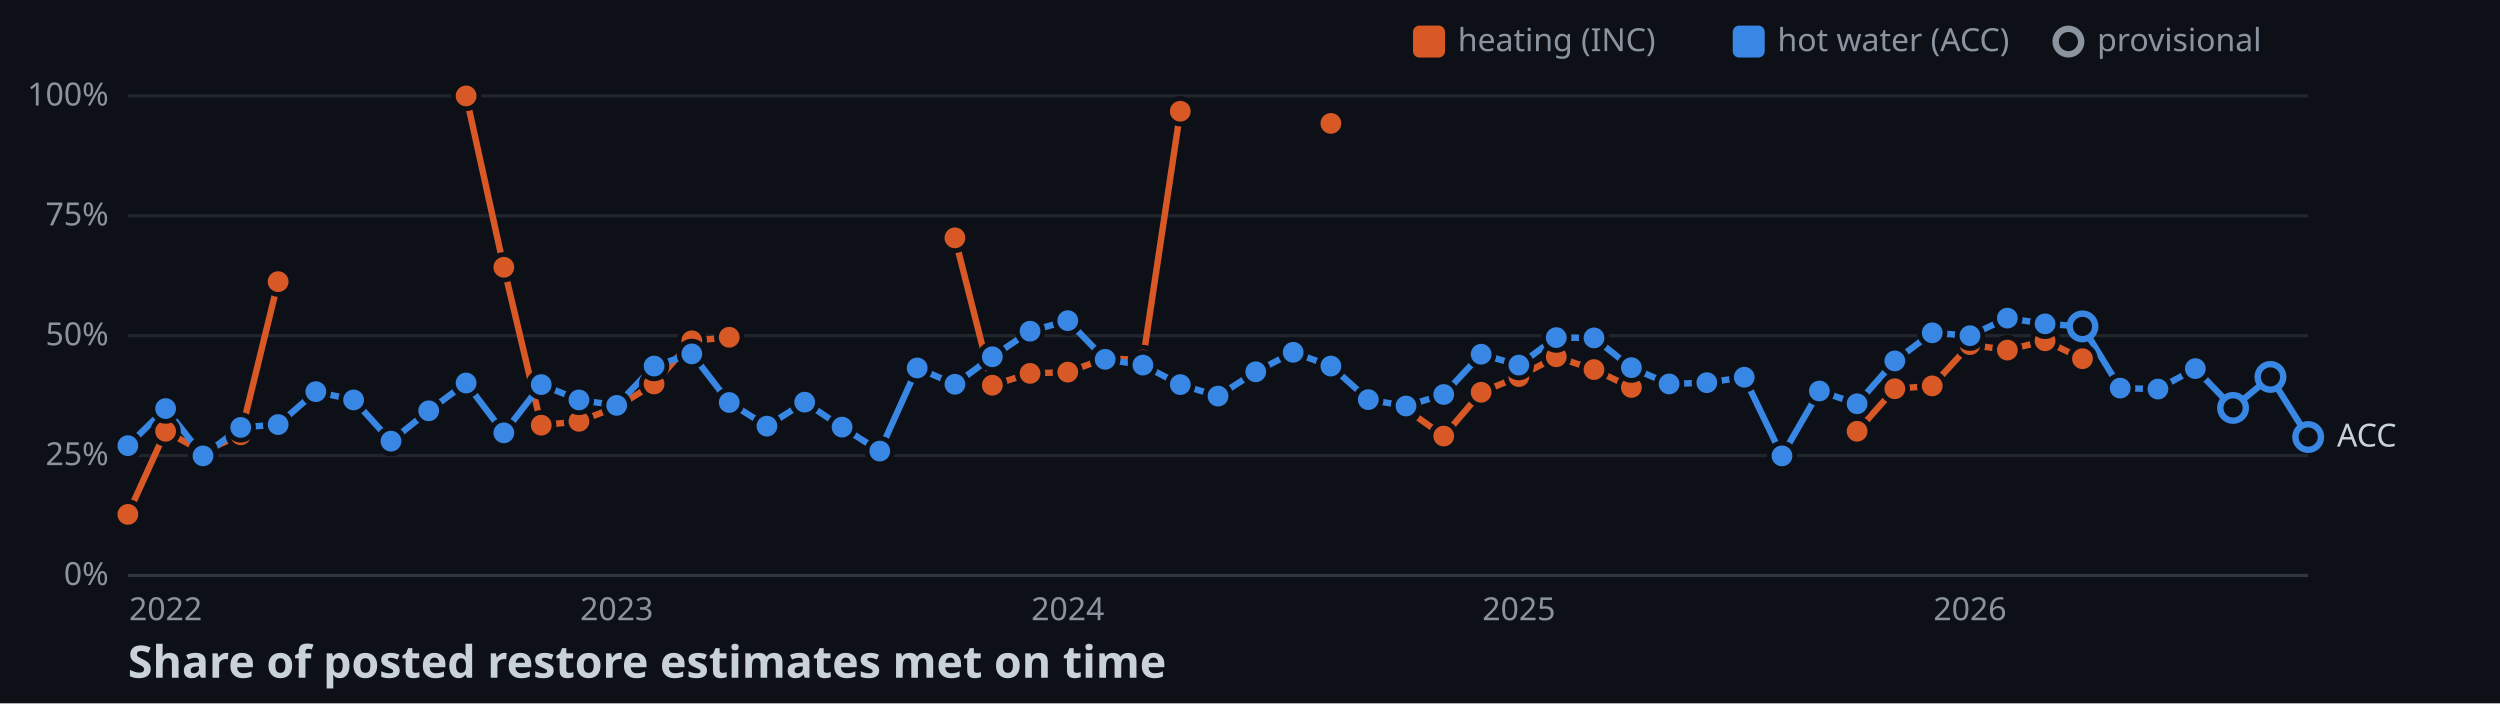
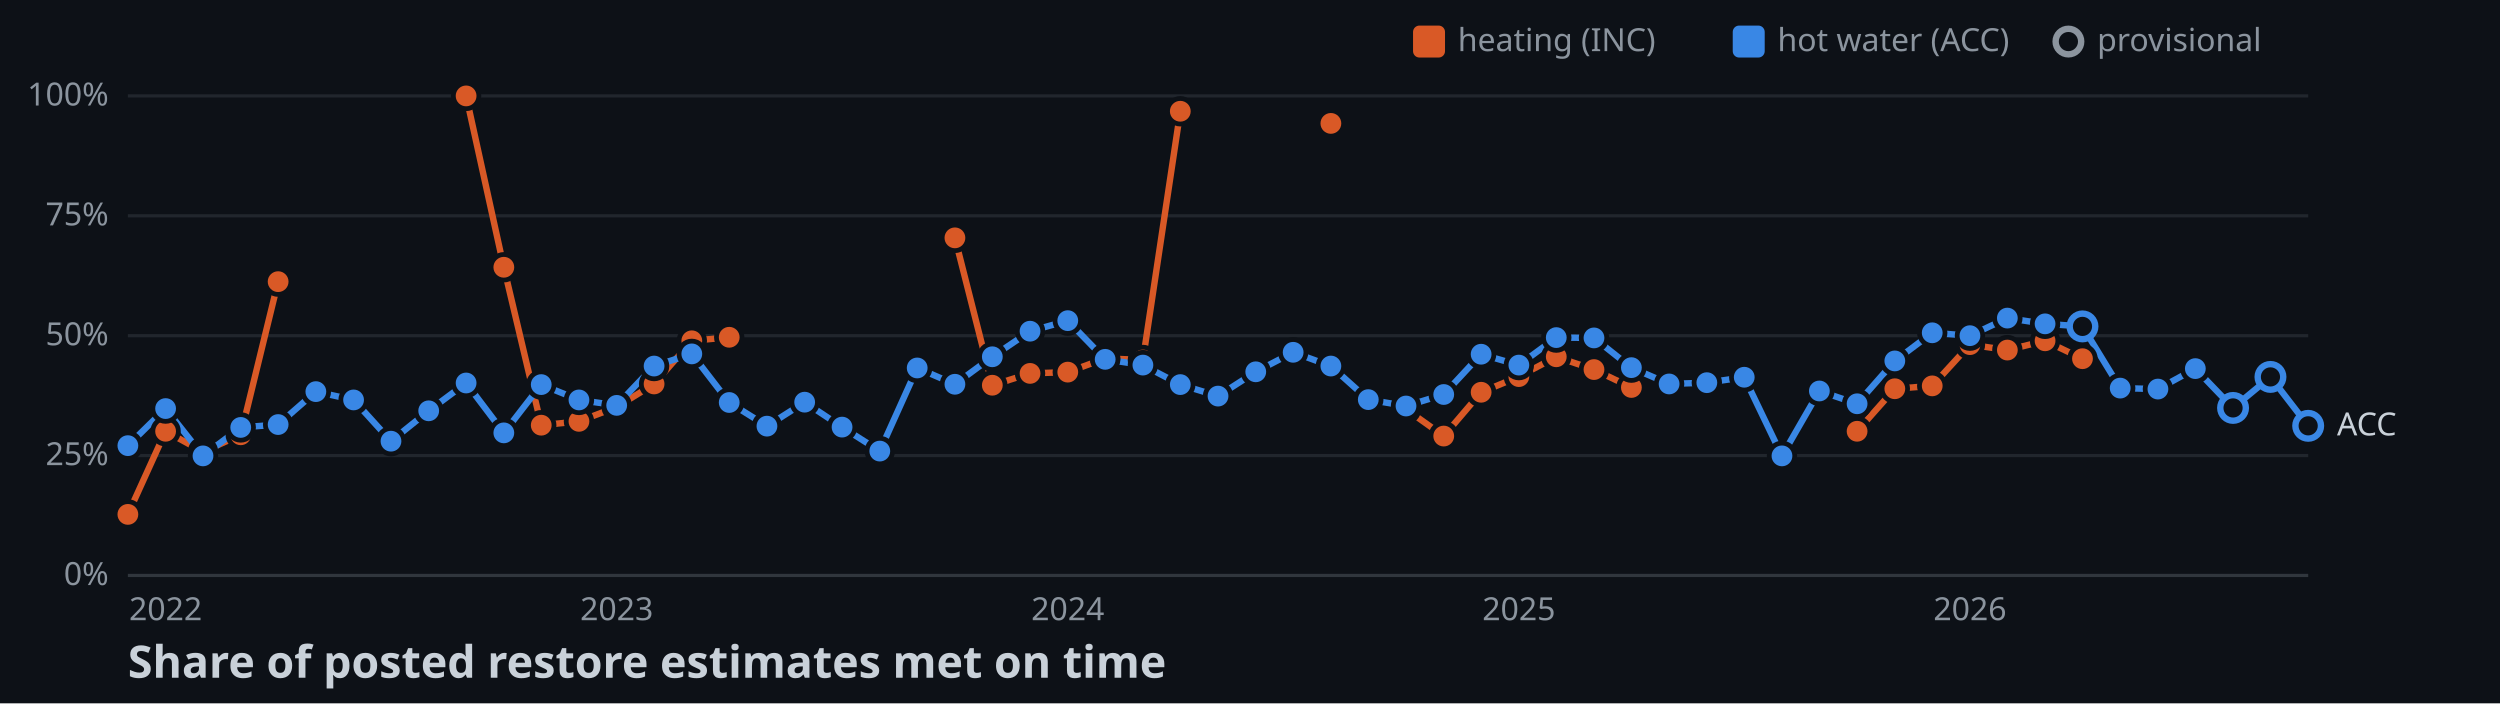
<svg xmlns="http://www.w3.org/2000/svg" width="782" height="220">
  <style>
    .axis { font: 10px sans-serif; fill: #8b949e; }
    .label { font: 10px sans-serif; fill: #c9d1d9; paint-order: stroke; stroke: #0d1117; stroke-width: 3px; }
    .title { font: bold 14px sans-serif; fill: #c9d1d9; }
  </style>
  <rect width="100%" height="100%" fill="#0d1117" />
  <line x1="40" y1="180" x2="722" y2="180" stroke="#30363d" />
  <text x="34" y="183" text-anchor="end" class="axis">0%</text>
  <line x1="40" y1="142.5" x2="722" y2="142.5" stroke="#21262d" />
  <text x="34" y="145.5" text-anchor="end" class="axis">25%</text>
  <line x1="40" y1="105" x2="722" y2="105" stroke="#21262d" />
  <text x="34" y="108" text-anchor="end" class="axis">50%</text>
  <line x1="40" y1="67.5" x2="722" y2="67.5" stroke="#21262d" />
  <text x="34" y="70.5" text-anchor="end" class="axis">75%</text>
  <line x1="40" y1="30" x2="722" y2="30" stroke="#21262d" />
  <text x="34" y="33" text-anchor="end" class="axis">100%</text>
  <text x="51.8" y="194" text-anchor="middle" class="axis">2022</text>
  <text x="192.9" y="194" text-anchor="middle" class="axis">2023</text>
  <text x="334" y="194" text-anchor="middle" class="axis">2024</text>
  <text x="475.1" y="194" text-anchor="middle" class="axis">2025</text>
  <text x="616.2" y="194" text-anchor="middle" class="axis">2026</text>
  <polyline points="40,160.9 51.8,134.9 63.5,141.3 75.3,136 87,88.1" fill="none" stroke-width="2" stroke="#d95926" />
  <polyline points="145.8,30 157.6,83.6 169.3,133 181.1,131.8 192.9,127.3 204.6,120.1 216.4,106.6 228.1,105.5" fill="none" stroke-width="2" stroke="#d95926" />
  <polyline points="298.7,74.4 310.4,120.5 322.2,116.8 334,116.4 345.7,112.1 357.5,112.6 369.2,34.8" fill="none" stroke-width="2" stroke="#d95926" />
  <polyline points="439.8,128 451.6,136.4 463.3,122.7 475.1,117.8 486.8,111.6 498.6,115.6 510.3,121.2" fill="none" stroke-width="2" stroke="#d95926" />
  <polyline points="580.9,134.9 592.7,121.6 604.4,120.7 616.2,107.8 627.9,109.5 639.7,106.6 651.4,112.2" fill="none" stroke-width="2" stroke="#d95926" />
-   <polyline points="40,139.4 51.8,127.8 63.5,142.6 75.3,133.7 87,132.8 98.8,122.5 110.6,125.1 122.3,138 134.1,128.5 145.8,119.8 157.6,135.4 169.3,120.3 181.1,125.1 192.9,126.8 204.6,114.5 216.4,110.7 228.1,125.9 239.9,133.3 251.7,125.8 263.4,133.6 275.2,141.1 286.9,115.1 298.7,120.2 310.4,111.6 322.2,103.6 334,100.3 345.7,112.4 357.5,114.2 369.2,120.3 381,123.9 392.8,116.3 404.5,110.2 416.3,114.5 428,125 439.8,127 451.6,123.4 463.3,110.8 475.1,114.2 486.8,105.6 498.6,105.7 510.3,115 522.1,120.1 533.9,119.7 545.6,118 557.4,142.6 569.1,122.3 580.9,126.3 592.7,112.9 604.4,104.1 616.2,105 627.9,99.5 639.7,101.3 651.4,102.1 663.2,121.4 675,121.7 686.7,115.3 698.5,127.6 710.2,117.9 722,136.7" fill="none" stroke-width="2" stroke="#3987e5" />
+   <polyline points="40,139.4 51.8,127.8 63.5,142.6 75.3,133.7 87,132.8 98.8,122.5 110.6,125.1 122.3,138 134.1,128.5 145.8,119.8 157.6,135.4 169.3,120.3 181.1,125.1 192.9,126.8 204.6,114.5 216.4,110.7 228.1,125.9 239.9,133.3 251.7,125.8 263.4,133.6 275.2,141.1 286.9,115.1 298.7,120.2 310.4,111.6 322.2,103.6 334,100.3 345.7,112.4 357.5,114.2 369.2,120.3 381,123.9 392.8,116.3 404.5,110.2 416.3,114.5 428,125 439.8,127 451.6,123.4 463.3,110.8 475.1,114.2 486.8,105.6 498.6,105.7 510.3,115 522.1,120.1 533.9,119.7 545.6,118 557.4,142.6 569.1,122.3 580.9,126.3 592.7,112.9 604.4,104.1 616.2,105 627.9,99.5 639.7,101.3 651.4,102.1 663.2,121.4 675,121.7 686.7,115.3 698.5,127.6 710.2,117.9 722,133.2" fill="none" stroke-width="2" stroke="#3987e5" />
  <circle cx="40" cy="160.9" r="4" stroke="#0d1117" stroke-width="1.5" fill="#d95926" />
  <circle cx="51.8" cy="134.9" r="4" stroke="#0d1117" stroke-width="1.5" fill="#d95926" />
  <circle cx="63.5" cy="141.3" r="4" stroke="#0d1117" stroke-width="1.5" fill="#d95926" />
  <circle cx="75.3" cy="136" r="4" stroke="#0d1117" stroke-width="1.5" fill="#d95926" />
  <circle cx="87" cy="88.1" r="4" stroke="#0d1117" stroke-width="1.5" fill="#d95926" />
  <circle cx="145.8" cy="30" r="4" stroke="#0d1117" stroke-width="1.5" fill="#d95926" />
  <circle cx="157.6" cy="83.6" r="4" stroke="#0d1117" stroke-width="1.5" fill="#d95926" />
  <circle cx="169.3" cy="133" r="4" stroke="#0d1117" stroke-width="1.5" fill="#d95926" />
  <circle cx="181.1" cy="131.8" r="4" stroke="#0d1117" stroke-width="1.5" fill="#d95926" />
  <circle cx="192.9" cy="127.3" r="4" stroke="#0d1117" stroke-width="1.5" fill="#d95926" />
  <circle cx="204.6" cy="120.1" r="4" stroke="#0d1117" stroke-width="1.5" fill="#d95926" />
  <circle cx="216.4" cy="106.6" r="4" stroke="#0d1117" stroke-width="1.5" fill="#d95926" />
  <circle cx="228.1" cy="105.5" r="4" stroke="#0d1117" stroke-width="1.5" fill="#d95926" />
  <circle cx="298.7" cy="74.4" r="4" stroke="#0d1117" stroke-width="1.5" fill="#d95926" />
  <circle cx="310.4" cy="120.5" r="4" stroke="#0d1117" stroke-width="1.5" fill="#d95926" />
  <circle cx="322.2" cy="116.8" r="4" stroke="#0d1117" stroke-width="1.5" fill="#d95926" />
  <circle cx="334" cy="116.4" r="4" stroke="#0d1117" stroke-width="1.5" fill="#d95926" />
  <circle cx="345.7" cy="112.1" r="4" stroke="#0d1117" stroke-width="1.5" fill="#d95926" />
  <circle cx="357.5" cy="112.6" r="4" stroke="#0d1117" stroke-width="1.5" fill="#d95926" />
  <circle cx="369.2" cy="34.8" r="4" stroke="#0d1117" stroke-width="1.5" fill="#d95926" />
  <circle cx="416.3" cy="38.6" r="4" stroke="#0d1117" stroke-width="1.5" fill="#d95926" />
  <circle cx="439.8" cy="128" r="4" stroke="#0d1117" stroke-width="1.5" fill="#d95926" />
  <circle cx="451.6" cy="136.4" r="4" stroke="#0d1117" stroke-width="1.5" fill="#d95926" />
  <circle cx="463.3" cy="122.7" r="4" stroke="#0d1117" stroke-width="1.5" fill="#d95926" />
  <circle cx="475.1" cy="117.8" r="4" stroke="#0d1117" stroke-width="1.5" fill="#d95926" />
  <circle cx="486.8" cy="111.6" r="4" stroke="#0d1117" stroke-width="1.5" fill="#d95926" />
  <circle cx="498.6" cy="115.6" r="4" stroke="#0d1117" stroke-width="1.5" fill="#d95926" />
  <circle cx="510.3" cy="121.2" r="4" stroke="#0d1117" stroke-width="1.5" fill="#d95926" />
  <circle cx="580.9" cy="134.9" r="4" stroke="#0d1117" stroke-width="1.5" fill="#d95926" />
  <circle cx="592.7" cy="121.6" r="4" stroke="#0d1117" stroke-width="1.5" fill="#d95926" />
  <circle cx="604.4" cy="120.7" r="4" stroke="#0d1117" stroke-width="1.5" fill="#d95926" />
  <circle cx="616.2" cy="107.8" r="4" stroke="#0d1117" stroke-width="1.5" fill="#d95926" />
  <circle cx="627.9" cy="109.5" r="4" stroke="#0d1117" stroke-width="1.5" fill="#d95926" />
  <circle cx="639.7" cy="106.6" r="4" stroke="#0d1117" stroke-width="1.5" fill="#d95926" />
  <circle cx="651.4" cy="112.2" r="4" stroke="#0d1117" stroke-width="1.5" fill="#d95926" />
  <circle cx="40" cy="139.4" r="4" stroke="#0d1117" stroke-width="1.5" fill="#3987e5" />
  <circle cx="51.8" cy="127.8" r="4" stroke="#0d1117" stroke-width="1.5" fill="#3987e5" />
  <circle cx="63.5" cy="142.6" r="4" stroke="#0d1117" stroke-width="1.5" fill="#3987e5" />
  <circle cx="75.3" cy="133.7" r="4" stroke="#0d1117" stroke-width="1.5" fill="#3987e5" />
  <circle cx="87" cy="132.8" r="4" stroke="#0d1117" stroke-width="1.5" fill="#3987e5" />
  <circle cx="98.8" cy="122.5" r="4" stroke="#0d1117" stroke-width="1.5" fill="#3987e5" />
  <circle cx="110.6" cy="125.1" r="4" stroke="#0d1117" stroke-width="1.5" fill="#3987e5" />
  <circle cx="122.3" cy="138" r="4" stroke="#0d1117" stroke-width="1.5" fill="#3987e5" />
  <circle cx="134.1" cy="128.5" r="4" stroke="#0d1117" stroke-width="1.5" fill="#3987e5" />
  <circle cx="145.8" cy="119.8" r="4" stroke="#0d1117" stroke-width="1.5" fill="#3987e5" />
  <circle cx="157.6" cy="135.4" r="4" stroke="#0d1117" stroke-width="1.5" fill="#3987e5" />
  <circle cx="169.3" cy="120.3" r="4" stroke="#0d1117" stroke-width="1.5" fill="#3987e5" />
  <circle cx="181.1" cy="125.1" r="4" stroke="#0d1117" stroke-width="1.5" fill="#3987e5" />
  <circle cx="192.9" cy="126.8" r="4" stroke="#0d1117" stroke-width="1.5" fill="#3987e5" />
  <circle cx="204.6" cy="114.5" r="4" stroke="#0d1117" stroke-width="1.5" fill="#3987e5" />
  <circle cx="216.4" cy="110.7" r="4" stroke="#0d1117" stroke-width="1.5" fill="#3987e5" />
  <circle cx="228.1" cy="125.9" r="4" stroke="#0d1117" stroke-width="1.5" fill="#3987e5" />
  <circle cx="239.9" cy="133.3" r="4" stroke="#0d1117" stroke-width="1.5" fill="#3987e5" />
  <circle cx="251.7" cy="125.8" r="4" stroke="#0d1117" stroke-width="1.5" fill="#3987e5" />
  <circle cx="263.4" cy="133.6" r="4" stroke="#0d1117" stroke-width="1.5" fill="#3987e5" />
  <circle cx="275.2" cy="141.1" r="4" stroke="#0d1117" stroke-width="1.5" fill="#3987e5" />
  <circle cx="286.9" cy="115.1" r="4" stroke="#0d1117" stroke-width="1.5" fill="#3987e5" />
  <circle cx="298.7" cy="120.2" r="4" stroke="#0d1117" stroke-width="1.5" fill="#3987e5" />
  <circle cx="310.4" cy="111.6" r="4" stroke="#0d1117" stroke-width="1.5" fill="#3987e5" />
  <circle cx="322.2" cy="103.6" r="4" stroke="#0d1117" stroke-width="1.5" fill="#3987e5" />
  <circle cx="334" cy="100.3" r="4" stroke="#0d1117" stroke-width="1.5" fill="#3987e5" />
  <circle cx="345.7" cy="112.4" r="4" stroke="#0d1117" stroke-width="1.5" fill="#3987e5" />
  <circle cx="357.5" cy="114.2" r="4" stroke="#0d1117" stroke-width="1.5" fill="#3987e5" />
  <circle cx="369.2" cy="120.3" r="4" stroke="#0d1117" stroke-width="1.5" fill="#3987e5" />
  <circle cx="381" cy="123.9" r="4" stroke="#0d1117" stroke-width="1.5" fill="#3987e5" />
  <circle cx="392.8" cy="116.3" r="4" stroke="#0d1117" stroke-width="1.5" fill="#3987e5" />
  <circle cx="404.5" cy="110.2" r="4" stroke="#0d1117" stroke-width="1.5" fill="#3987e5" />
  <circle cx="416.3" cy="114.5" r="4" stroke="#0d1117" stroke-width="1.5" fill="#3987e5" />
  <circle cx="428" cy="125" r="4" stroke="#0d1117" stroke-width="1.5" fill="#3987e5" />
  <circle cx="439.8" cy="127" r="4" stroke="#0d1117" stroke-width="1.5" fill="#3987e5" />
  <circle cx="451.6" cy="123.4" r="4" stroke="#0d1117" stroke-width="1.5" fill="#3987e5" />
  <circle cx="463.3" cy="110.8" r="4" stroke="#0d1117" stroke-width="1.5" fill="#3987e5" />
  <circle cx="475.1" cy="114.2" r="4" stroke="#0d1117" stroke-width="1.5" fill="#3987e5" />
  <circle cx="486.8" cy="105.6" r="4" stroke="#0d1117" stroke-width="1.5" fill="#3987e5" />
  <circle cx="498.6" cy="105.7" r="4" stroke="#0d1117" stroke-width="1.5" fill="#3987e5" />
  <circle cx="510.3" cy="115" r="4" stroke="#0d1117" stroke-width="1.5" fill="#3987e5" />
  <circle cx="522.1" cy="120.1" r="4" stroke="#0d1117" stroke-width="1.5" fill="#3987e5" />
  <circle cx="533.9" cy="119.7" r="4" stroke="#0d1117" stroke-width="1.5" fill="#3987e5" />
  <circle cx="545.6" cy="118" r="4" stroke="#0d1117" stroke-width="1.5" fill="#3987e5" />
  <circle cx="557.4" cy="142.6" r="4" stroke="#0d1117" stroke-width="1.5" fill="#3987e5" />
  <circle cx="569.1" cy="122.3" r="4" stroke="#0d1117" stroke-width="1.5" fill="#3987e5" />
  <circle cx="580.9" cy="126.3" r="4" stroke="#0d1117" stroke-width="1.5" fill="#3987e5" />
  <circle cx="592.7" cy="112.9" r="4" stroke="#0d1117" stroke-width="1.5" fill="#3987e5" />
  <circle cx="604.4" cy="104.1" r="4" stroke="#0d1117" stroke-width="1.5" fill="#3987e5" />
  <circle cx="616.2" cy="105" r="4" stroke="#0d1117" stroke-width="1.5" fill="#3987e5" />
  <circle cx="627.9" cy="99.5" r="4" stroke="#0d1117" stroke-width="1.5" fill="#3987e5" />
  <circle cx="639.7" cy="101.3" r="4" stroke="#0d1117" stroke-width="1.5" fill="#3987e5" />
  <circle cx="651.4" cy="102.1" r="4" fill="#0d1117" stroke-width="2" stroke="#3987e5" />
  <circle cx="663.2" cy="121.4" r="4" stroke="#0d1117" stroke-width="1.5" fill="#3987e5" />
  <circle cx="675" cy="121.7" r="4" stroke="#0d1117" stroke-width="1.5" fill="#3987e5" />
  <circle cx="686.7" cy="115.3" r="4" stroke="#0d1117" stroke-width="1.5" fill="#3987e5" />
  <circle cx="698.5" cy="127.6" r="4" fill="#0d1117" stroke-width="2" stroke="#3987e5" />
  <circle cx="710.2" cy="117.9" r="4" fill="#0d1117" stroke-width="2" stroke="#3987e5" />
-   <circle cx="722" cy="136.7" r="4" fill="#0d1117" stroke-width="2" stroke="#3987e5" />
-   <text x="731" y="139.7" class="label">ACC</text>
+   <circle cx="722" cy="133.2" r="4" fill="#0d1117" stroke-width="2" stroke="#3987e5" />
+   <text x="731" y="136.2" class="label">ACC</text>
  <rect x="442" y="8" width="10" height="10" rx="2" fill="#d95926" />
  <text x="456" y="16" class="axis">heating (INC)</text>
  <rect x="542" y="8" width="10" height="10" rx="2" fill="#3987e5" />
  <text x="556" y="16" class="axis">hot water (ACC)</text>
  <circle cx="647" cy="13" r="4" fill="#0d1117" stroke-width="2" stroke="#8b949e" />
  <text x="656" y="16" class="axis">provisional</text>
  <text x="40" y="212" class="title">Share of posted restore estimates met on time</text>
</svg>
